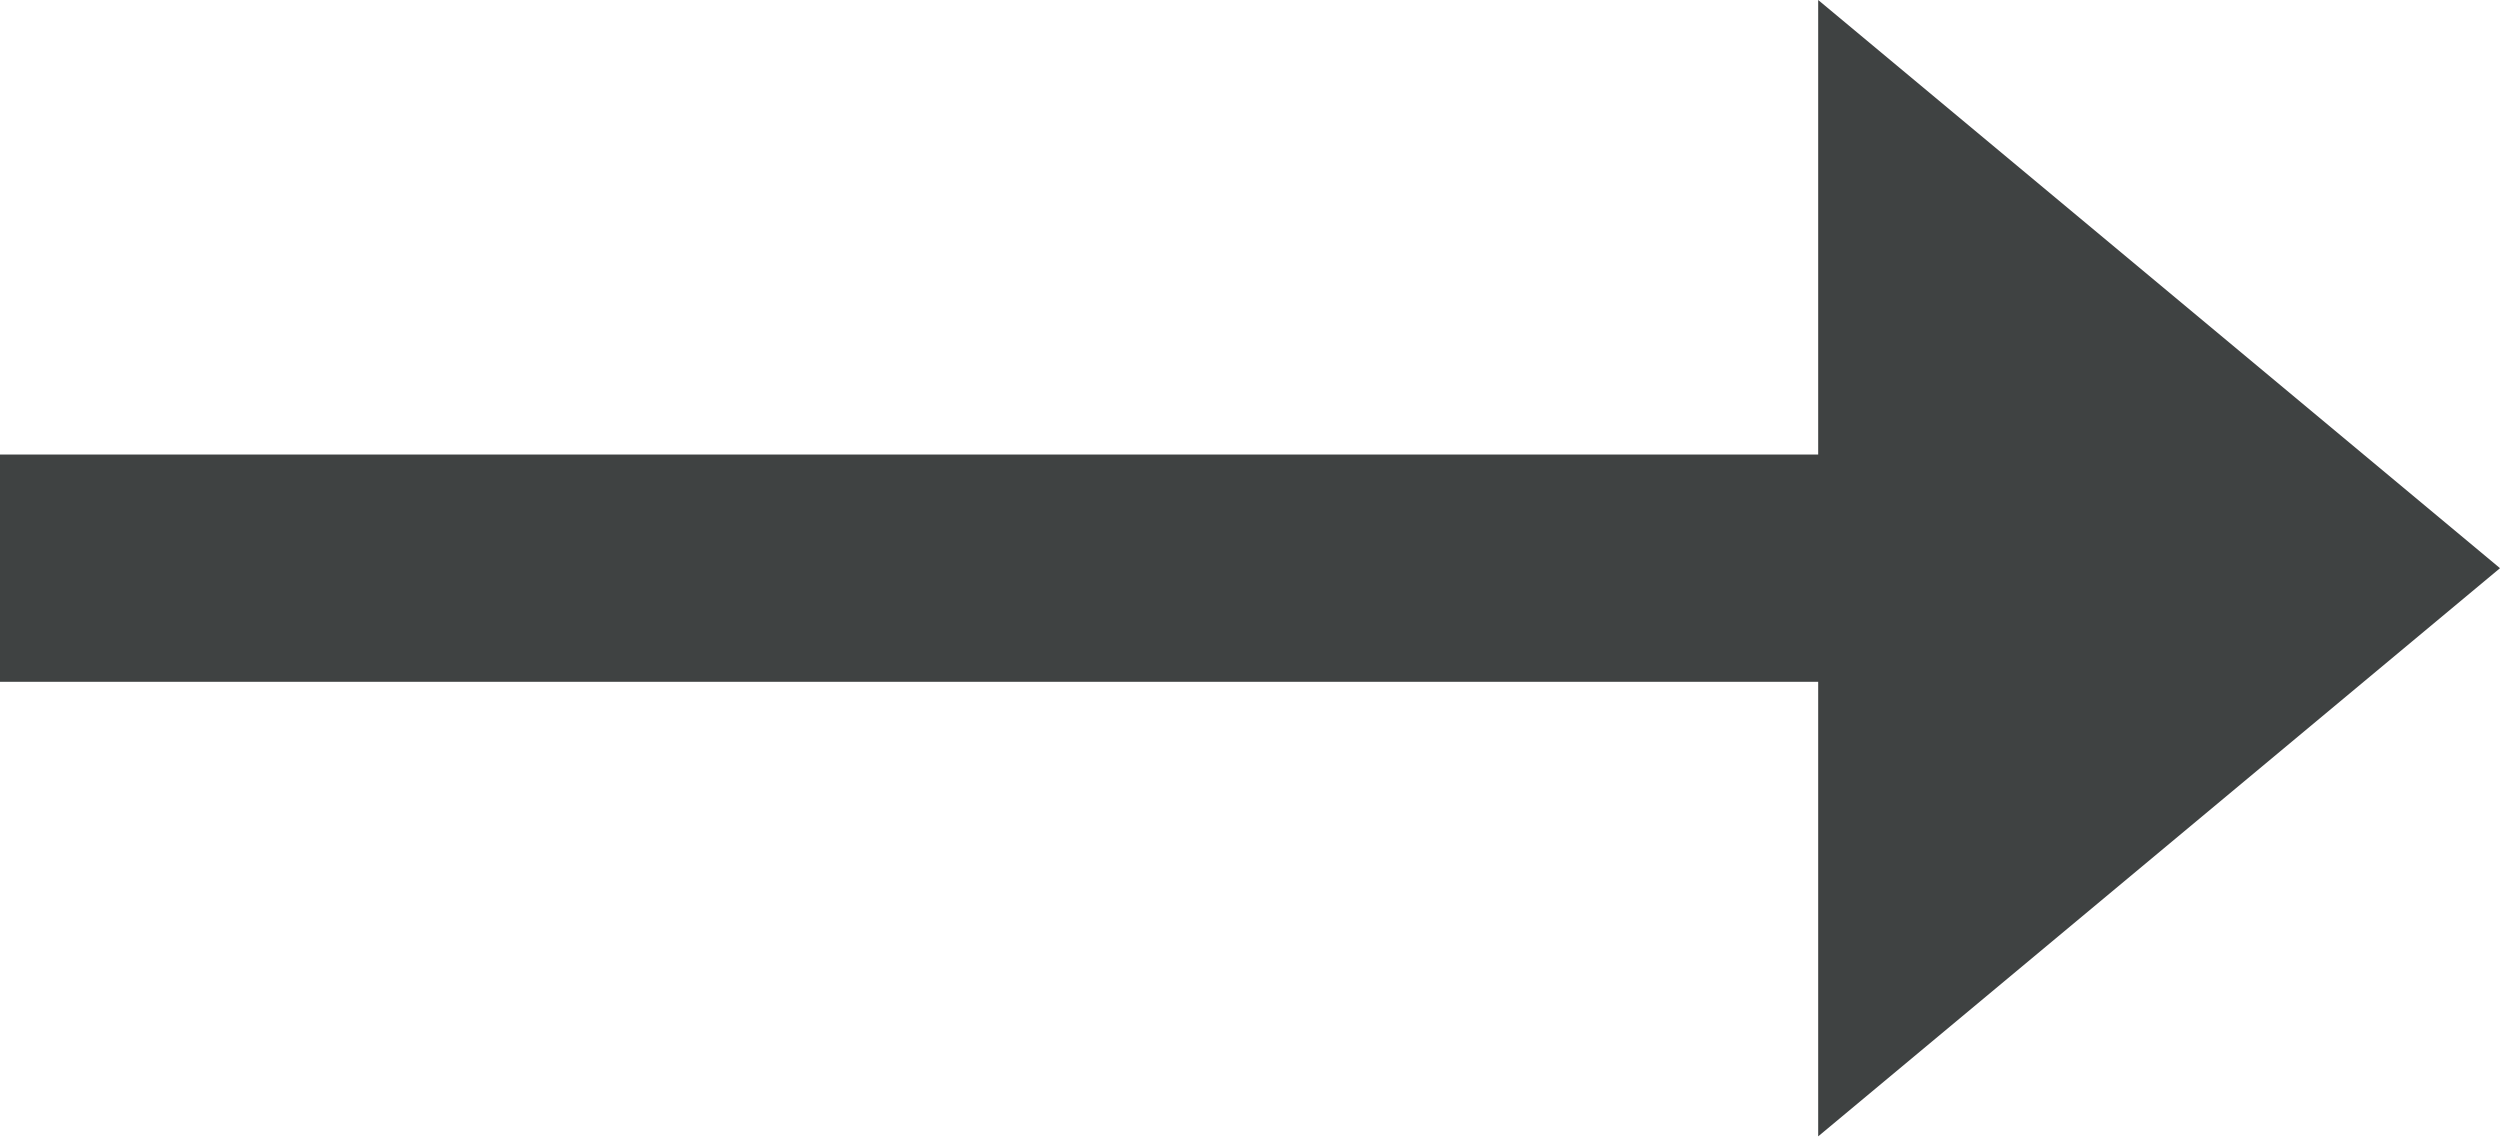
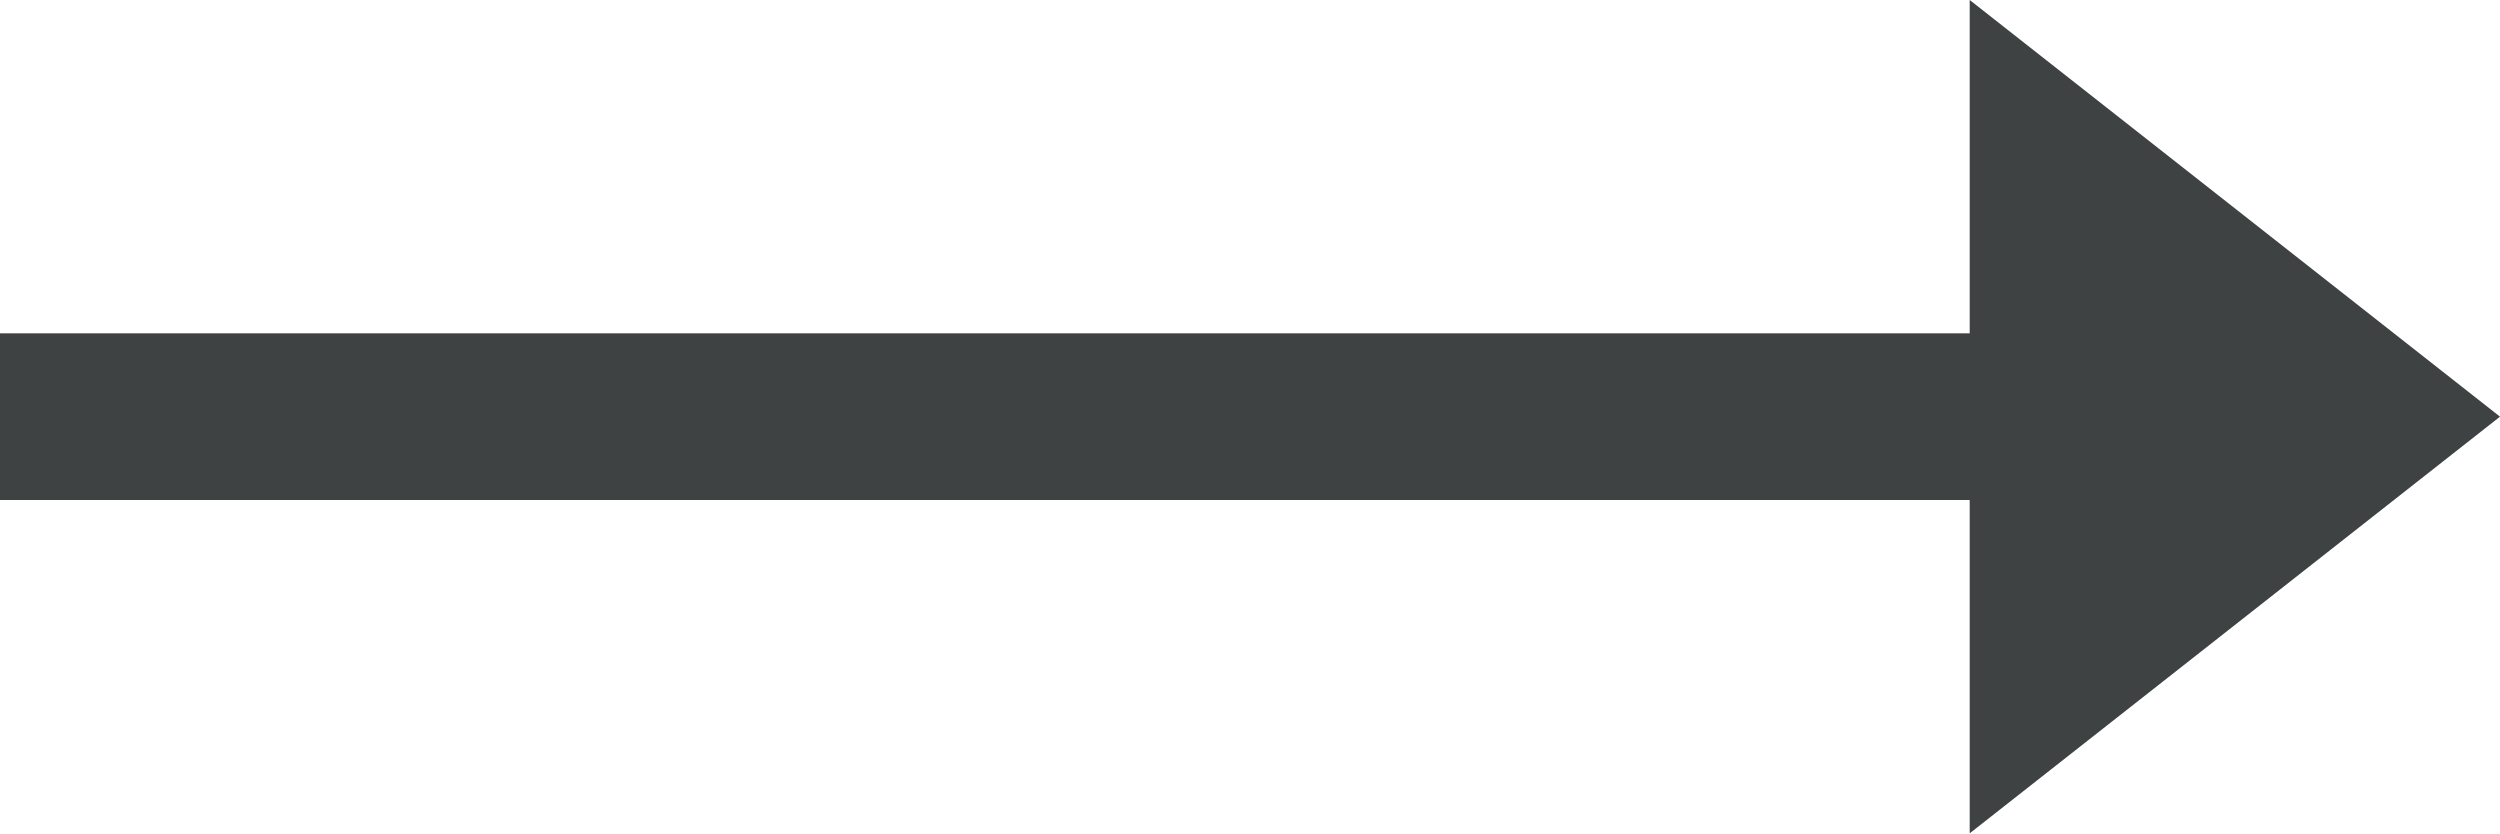
- <svg xmlns="http://www.w3.org/2000/svg" version="1.1" id="Layer_1" x="0px" y="0px" viewBox="0 0 24.2 11" style="enable-background:new 0 0 24.2 11;" xml:space="preserve">
-   <style type="text/css">
-     .st0 {
-       fill: #3F4242;
-     }
-   </style>
-   <polygon class="st0" points="17.6,0 24.2,5.5 17.6,11 17.6,6.6 0,6.6 0,4.4 17.6,4.4 " />
+ <svg xmlns="http://www.w3.org/2000/svg" viewBox="0 0 33 11">
+   <path fill="#3f4242" d="M26 0l7 5.5-7 5.5V6.6H0V4.4h26z" />
</svg>
